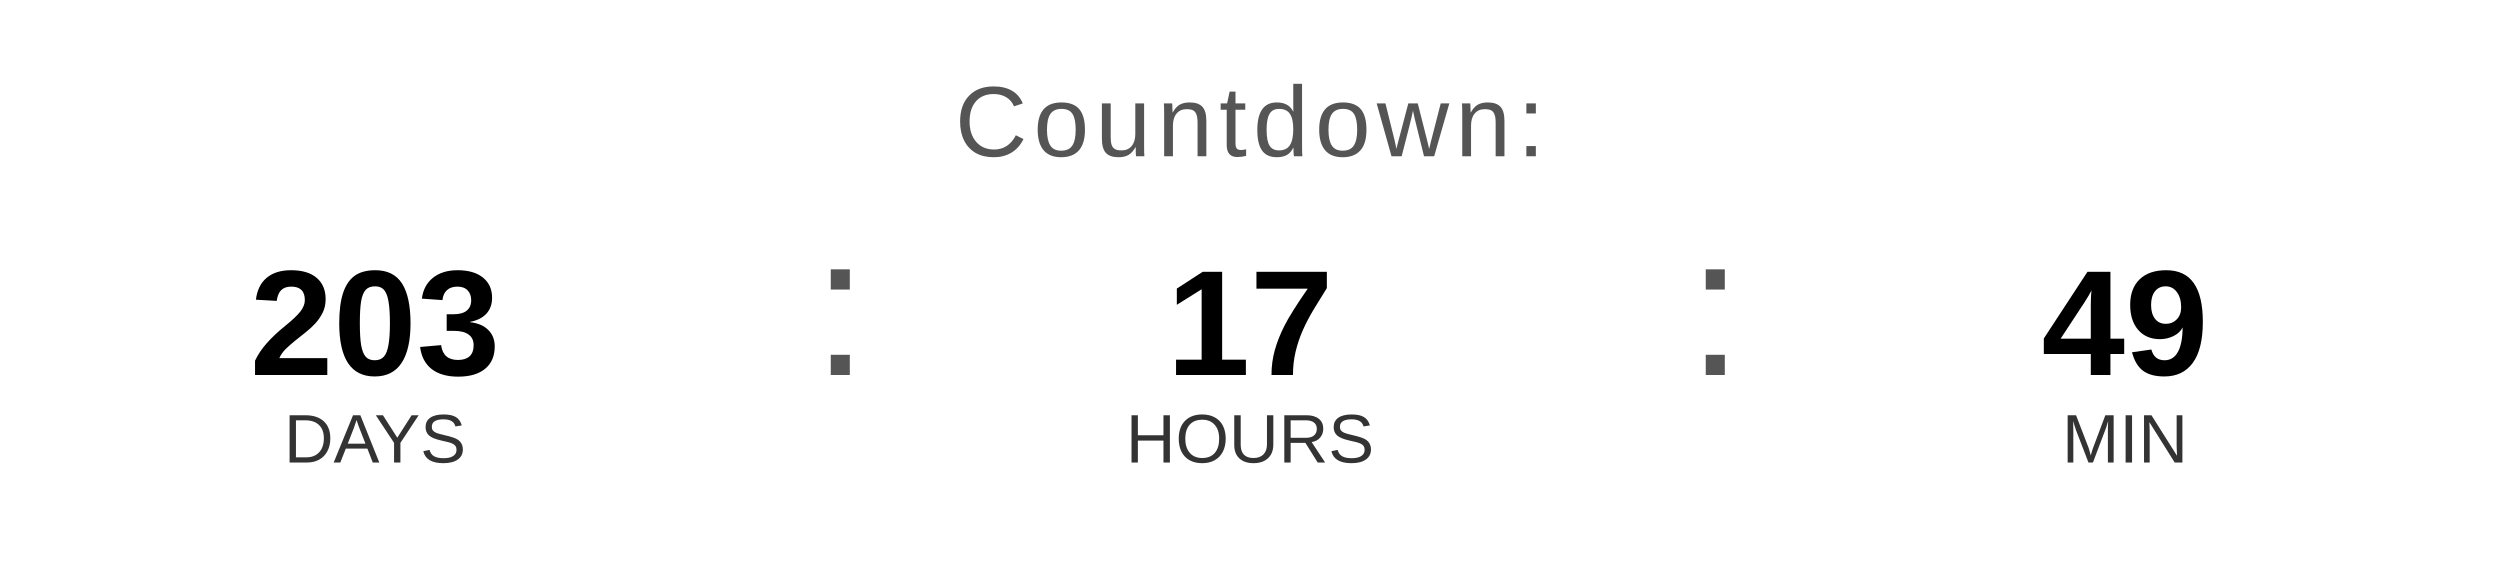
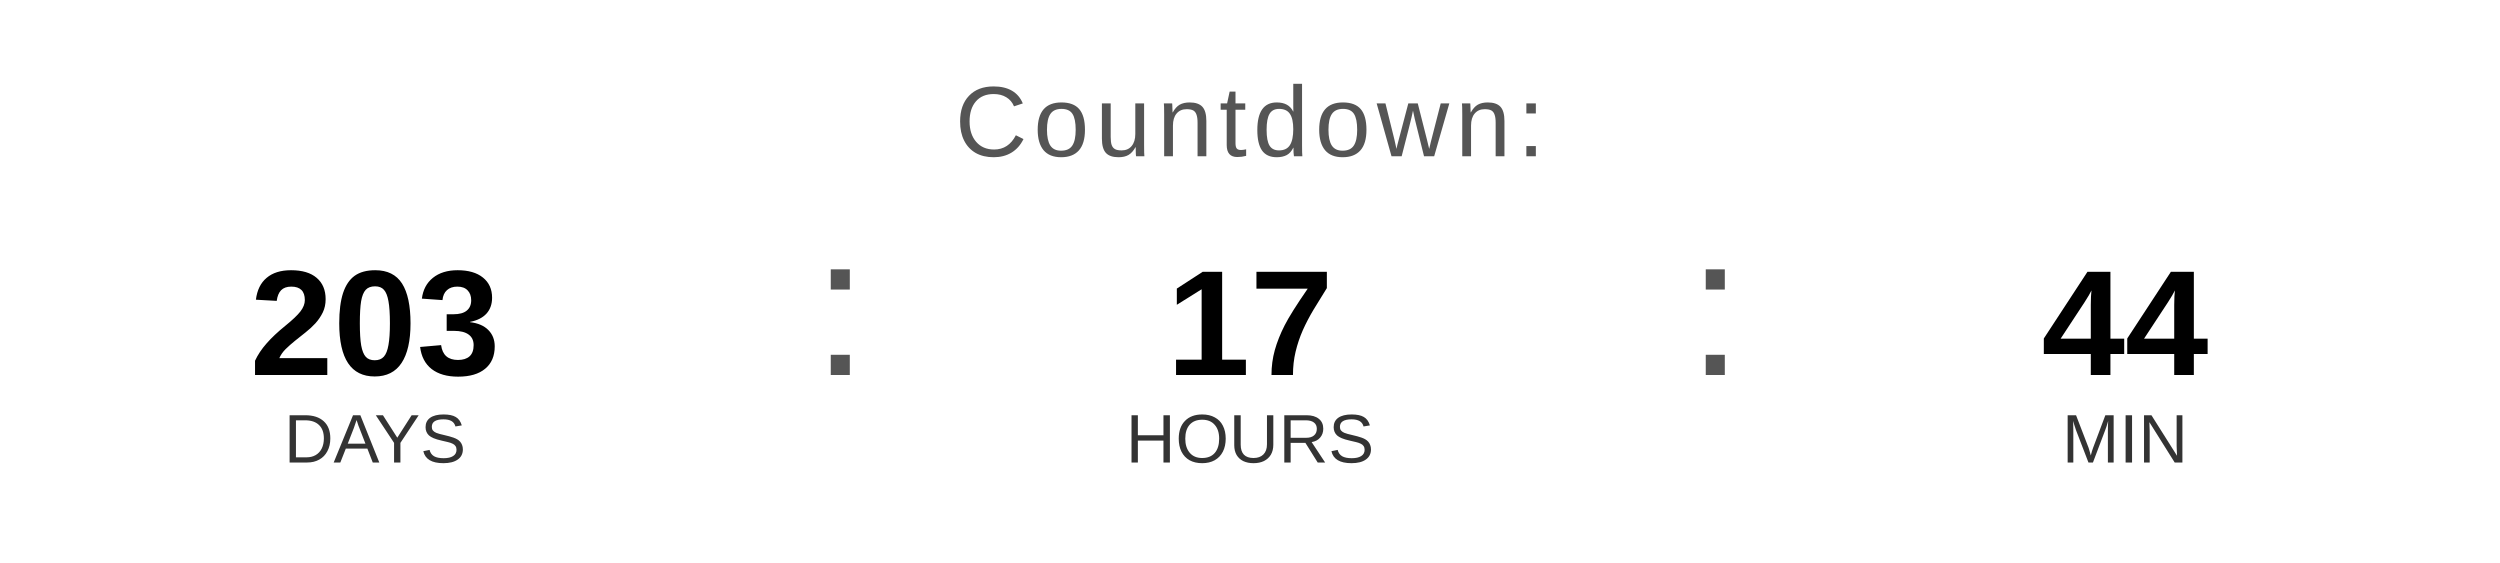
<svg xmlns="http://www.w3.org/2000/svg" width="400" height="90" viewBox="0 0 400 90">
  <text x="200" y="25" font-family="Arial, Helvetica, sans-serif" font-size="16" fill="#555555" text-anchor="middle" letter-spacing="1">
    Countdown:
  </text>
  <text x="60" y="60" font-family="Arial, Helvetica, sans-serif" font-size="24" font-weight="bold" fill="#000000" text-anchor="middle">203</text>
  <text x="60" y="74" font-family="Arial, Helvetica, sans-serif" font-size="11" fill="#333333" text-anchor="middle">DAYS</text>
  <text x="130" y="60" font-family="Arial, sans-serif" font-size="32" fill="#555555">:</text>
  <text x="200" y="60" font-family="Arial, Helvetica, sans-serif" font-size="24" font-weight="bold" fill="#000000" text-anchor="middle">17</text>
  <text x="200" y="74" font-family="Arial, Helvetica, sans-serif" font-size="11" fill="#333333" text-anchor="middle">HOURS</text>
  <text x="270" y="60" font-family="Arial, sans-serif" font-size="32" fill="#555555">:</text>
-   <text x="340" y="60" font-family="Arial, Helvetica, sans-serif" font-size="24" font-weight="bold" fill="#000000" text-anchor="middle">49</text>
+   <text x="340" y="60" font-family="Arial, Helvetica, sans-serif" font-size="24" font-weight="bold" fill="#000000" text-anchor="middle">44</text>
  <text x="340" y="74" font-family="Arial, Helvetica, sans-serif" font-size="11" fill="#333333" text-anchor="middle">MIN</text>
</svg>
